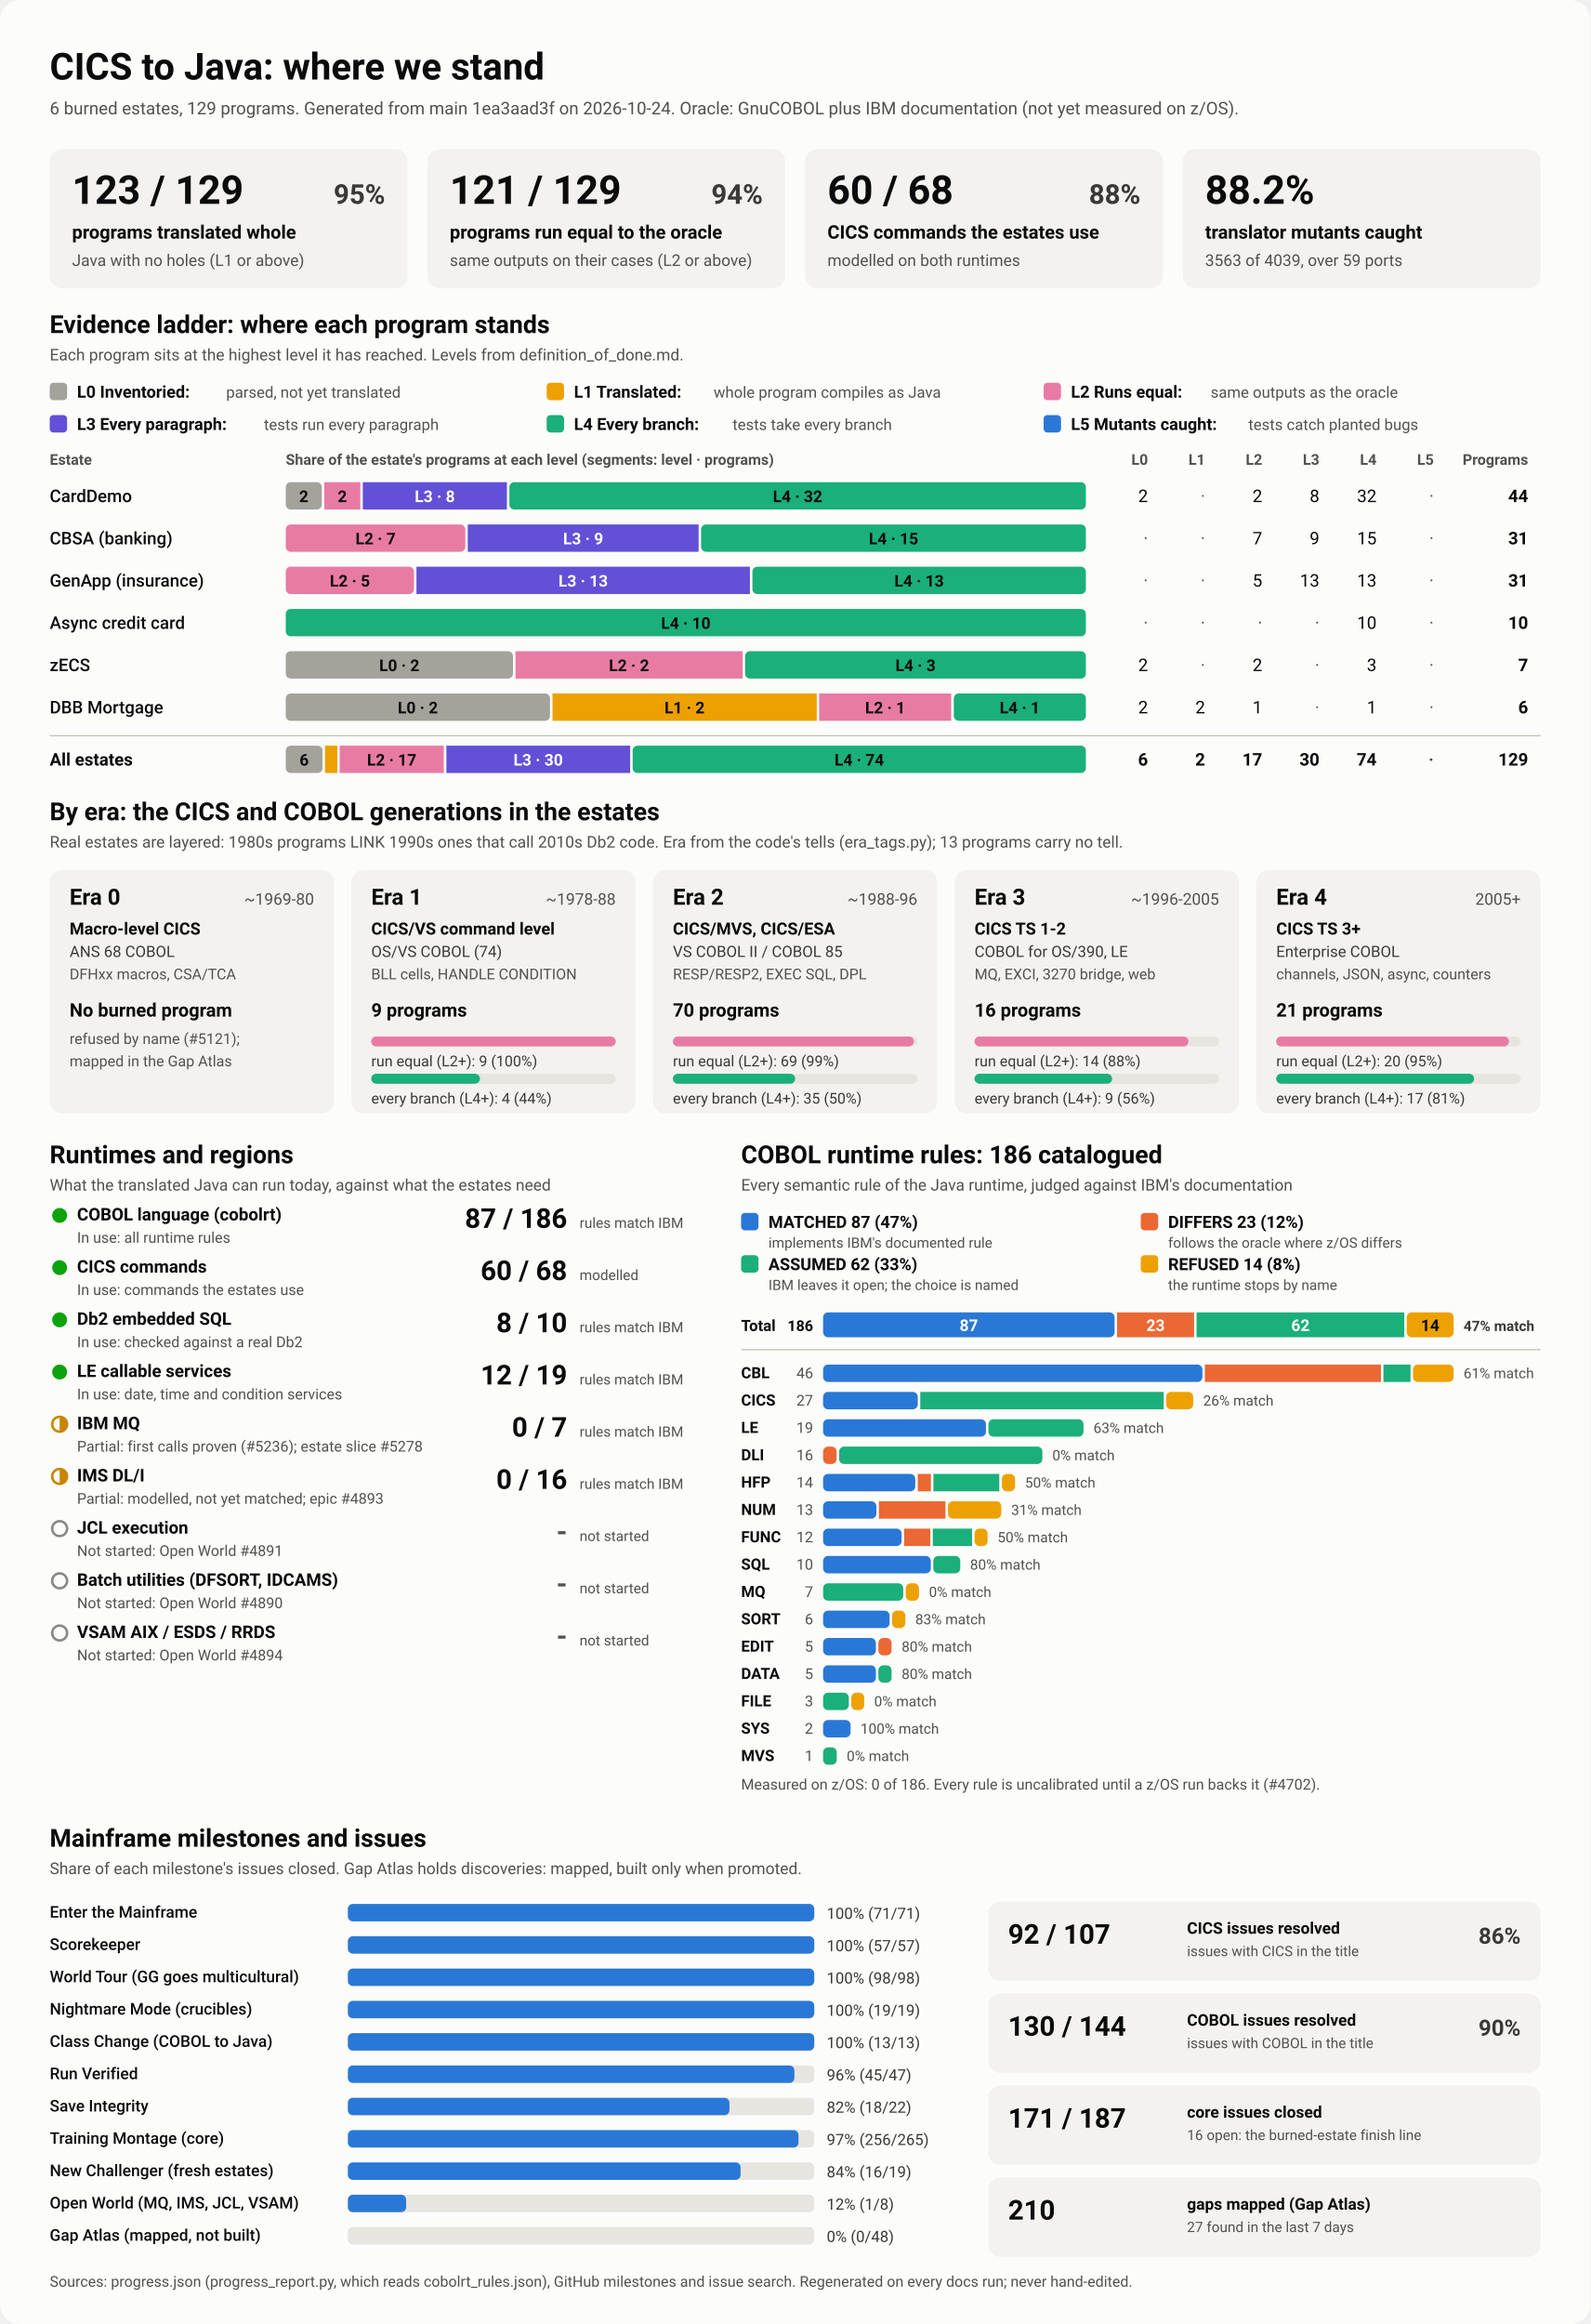
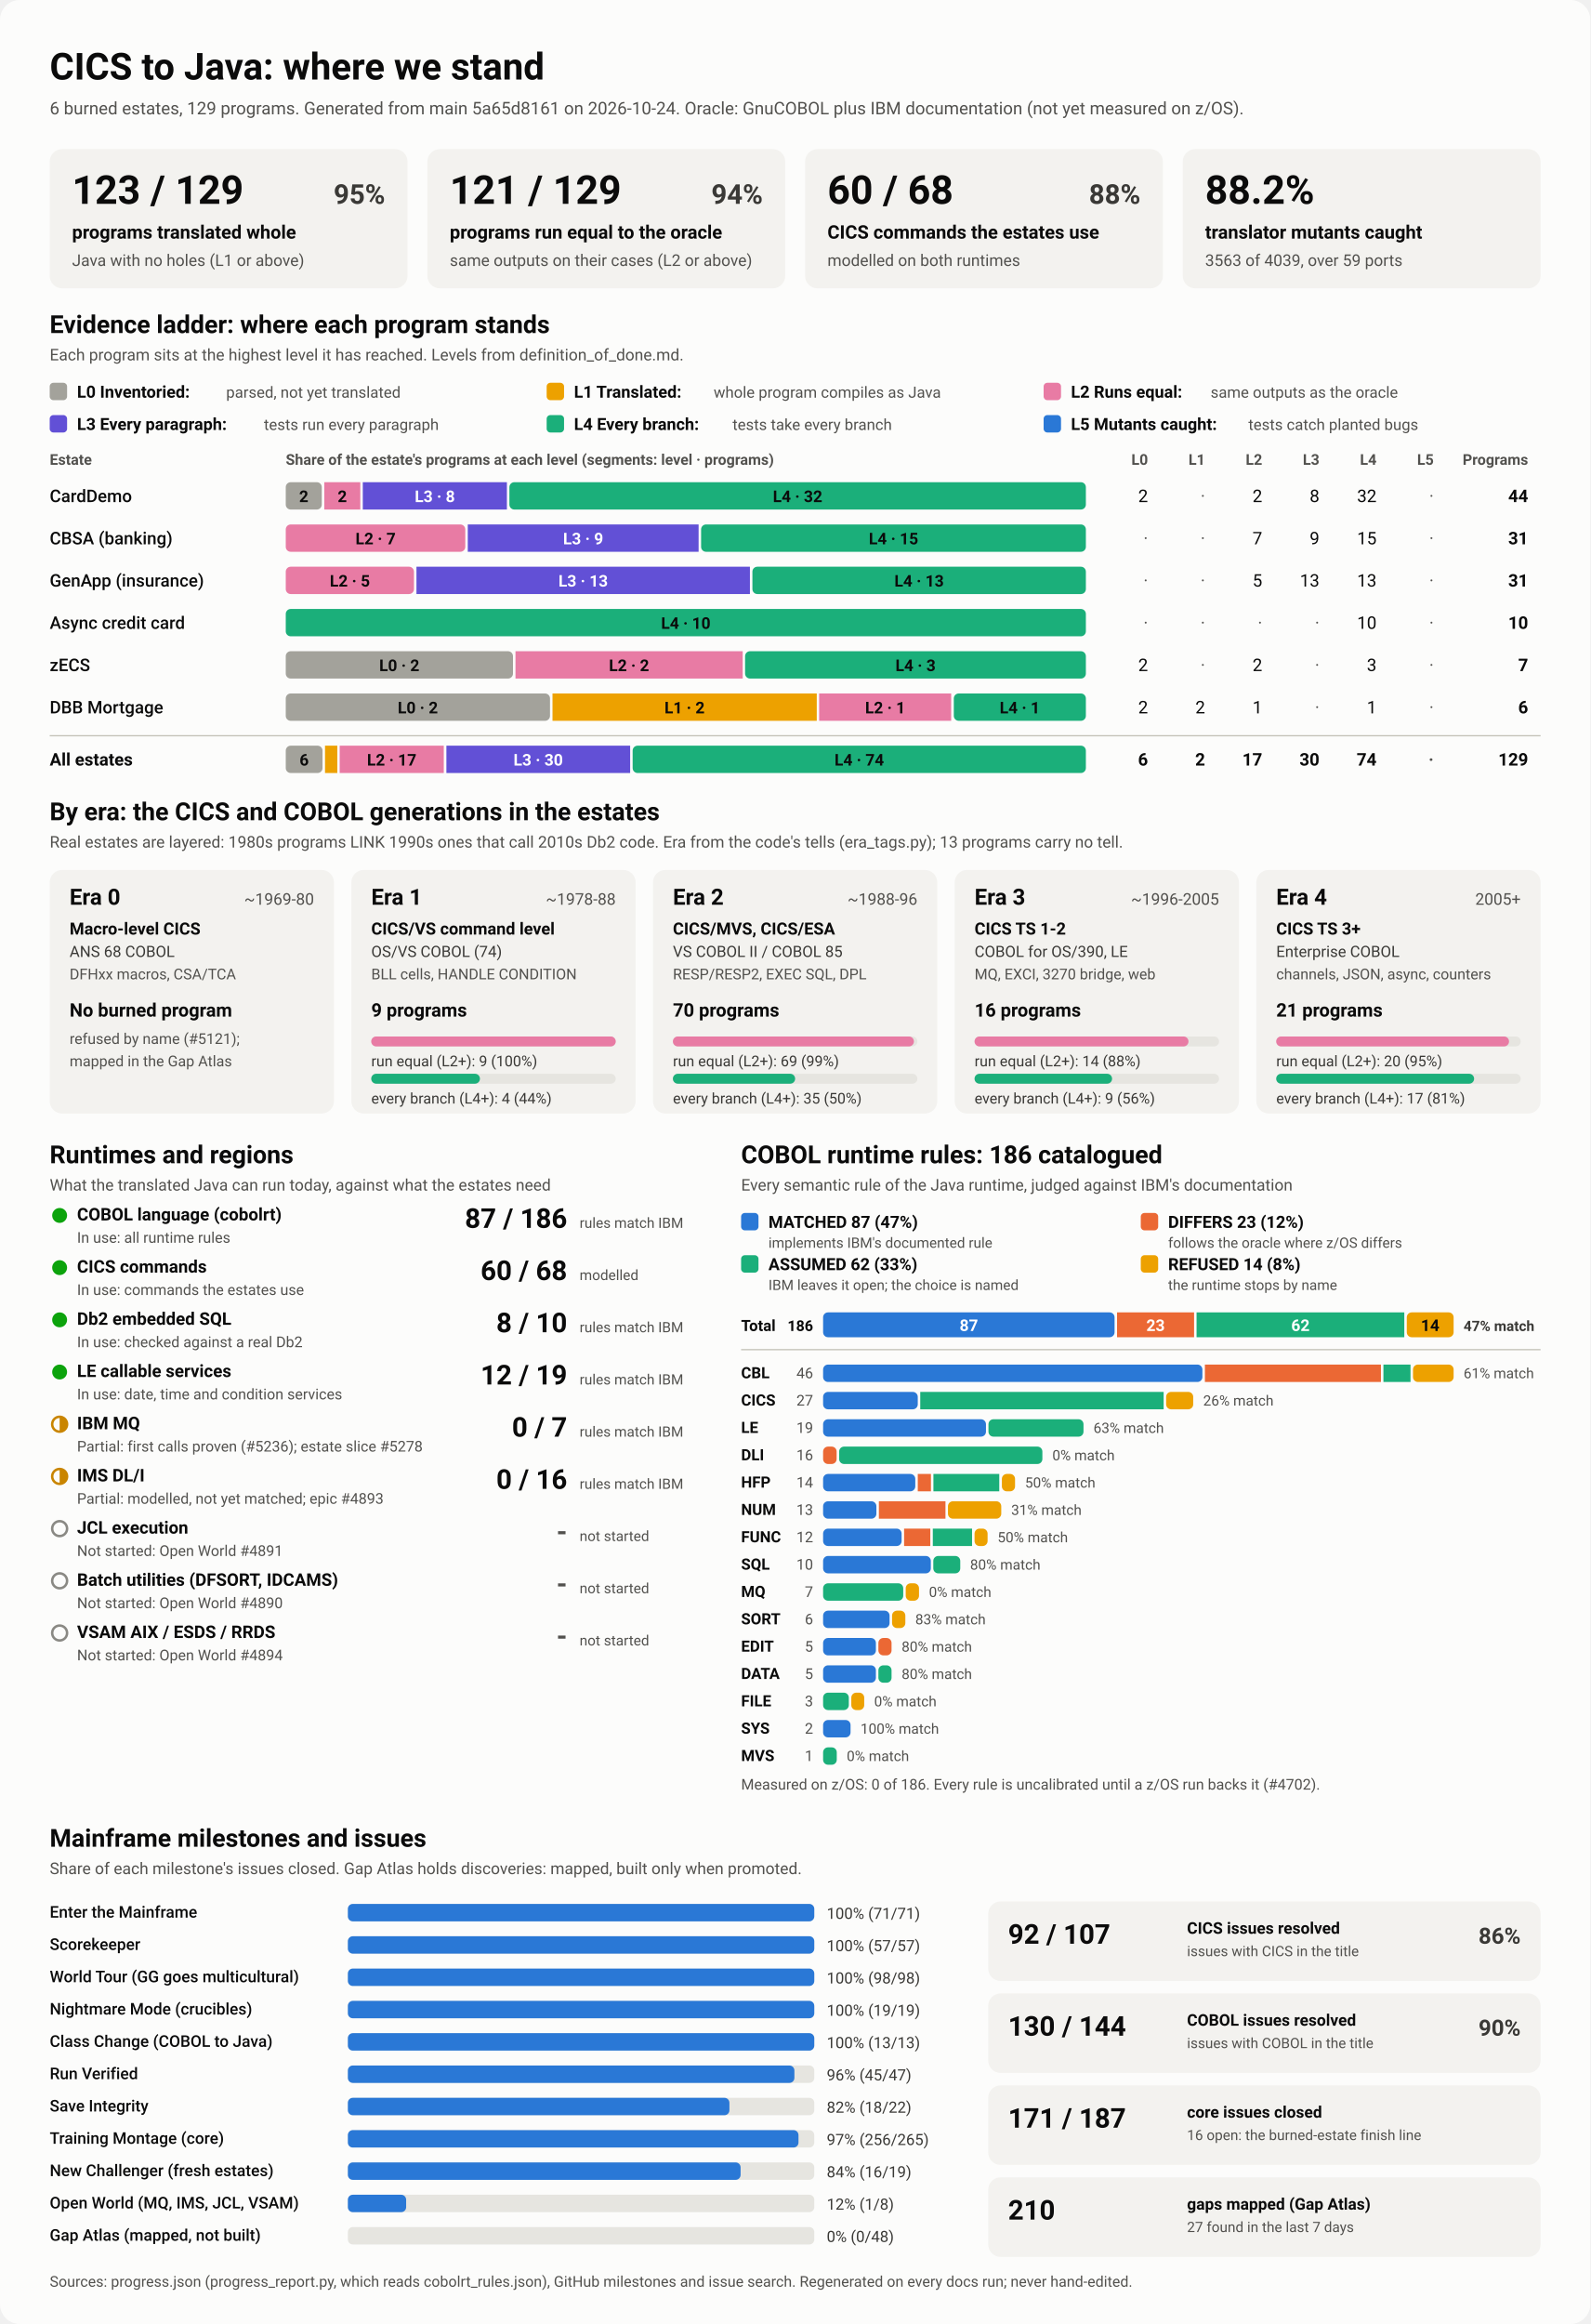
<svg xmlns="http://www.w3.org/2000/svg" viewBox="0 0 1280 1870" width="1280" height="1870" role="img" aria-labelledby="ttl">
  <style>
    svg { font-family: system-ui, -apple-system, 'Segoe UI', Roboto, Helvetica, Arial, sans-serif; }
    .bg { fill: #fcfcfb; }
    .card { fill: #f3f2ef; }
    .track { fill: #e6e5e0; }
    .rule { stroke: #c3c2b7; stroke-width: 1; }
    .t1 { fill: #0b0b0b; } .t2 { fill: #3a3936; } .t3 { fill: #52514e; }
    .on-dark { fill: #ffffff; } .on-light { fill: #0b0b0b; }
    .lv0 { fill: #a3a29b; } .lv1 { fill: #eda100; } .lv2 { fill: #e87ba4; } .lv3 { fill: #6250d6; } .lv4 { fill: #1baf7a; } .lv5 { fill: #2a78d6; } 
    .s0 { fill: #2a78d6; } .s1 { fill: #eb6834; } .s2 { fill: #1baf7a; } .s3 { fill: #eda100; } 
    .prog { fill: #2a78d6; }
    .st-good { fill: #0ca30c; } .st-warn { fill: none; stroke: #c98500; stroke-width: 2; }
    .st-warn-fill { fill: #c98500; } .st-none { fill: none; stroke: #8a8984; stroke-width: 2; }
    @media (prefers-color-scheme: dark) {
      .bg { fill: #1a1a19; } .card { fill: #242422; } .track { fill: #383835; } .rule { stroke: #52514e; }
      .t1 { fill: #f0efec; } .t2 { fill: #dddcd6; } .t3 { fill: #c3c2b7; }
      .on-light { fill: #0b0b0b; } .prog { fill: #3987e5; }
      .lv0 { fill: #6b6a64; } .lv1 { fill: #c98500; } .lv2 { fill: #d55181; } .lv3 { fill: #9085e9; } .lv4 { fill: #199e70; } .lv5 { fill: #3987e5; } 
      .s0 { fill: #3987e5; } .s1 { fill: #d95926; } .s2 { fill: #199e70; } .s3 { fill: #c98500; } 
    }
  </style>
  <rect class="bg" width="1280" height="1870" rx="16" />
  <text x="40.0" y="64.0" class="t1" font-size="30" font-weight="700" text-anchor="start">CICS to Java: where we stand</text>
-   <text x="40.0" y="92.0" class="t3" font-size="14" font-weight="400" text-anchor="start">6 burned estates, 129 programs. Generated from main 1ea3aad3f on 2026-10-24. Oracle: GnuCOBOL plus IBM documentation (not yet measured on z/OS).</text>
+   <text x="40.0" y="92.0" class="t3" font-size="14" font-weight="400" text-anchor="start">6 burned estates, 129 programs. Generated from main 5a65d8161 on 2026-10-24. Oracle: GnuCOBOL plus IBM documentation (not yet measured on z/OS).</text>
  <rect x="40.0" y="120.0" width="288.0" height="112.0" rx="10" class="card" />
  <text x="58.0" y="164.0" class="t1" font-size="32" font-weight="700" text-anchor="start">123 / 129</text>
  <text x="310.0" y="164.0" class="t2" font-size="22" font-weight="600" text-anchor="end">95%</text>
  <text x="58.0" y="192.0" class="t1" font-size="15" font-weight="600" text-anchor="start">programs translated whole</text>
  <text x="58.0" y="214.0" class="t3" font-size="13" font-weight="400" text-anchor="start">Java with no holes (L1 or above)</text>
  <rect x="344.0" y="120.0" width="288.0" height="112.0" rx="10" class="card" />
  <text x="362.0" y="164.0" class="t1" font-size="32" font-weight="700" text-anchor="start">121 / 129</text>
  <text x="614.0" y="164.0" class="t2" font-size="22" font-weight="600" text-anchor="end">94%</text>
  <text x="362.0" y="192.0" class="t1" font-size="15" font-weight="600" text-anchor="start">programs run equal to the oracle</text>
  <text x="362.0" y="214.0" class="t3" font-size="13" font-weight="400" text-anchor="start">same outputs on their cases (L2 or above)</text>
  <rect x="648.0" y="120.0" width="288.0" height="112.0" rx="10" class="card" />
  <text x="666.0" y="164.0" class="t1" font-size="32" font-weight="700" text-anchor="start">60 / 68</text>
  <text x="918.0" y="164.0" class="t2" font-size="22" font-weight="600" text-anchor="end">88%</text>
  <text x="666.0" y="192.0" class="t1" font-size="15" font-weight="600" text-anchor="start">CICS commands the estates use</text>
  <text x="666.0" y="214.0" class="t3" font-size="13" font-weight="400" text-anchor="start">modelled on both runtimes</text>
  <rect x="952.0" y="120.0" width="288.0" height="112.0" rx="10" class="card" />
  <text x="970.0" y="164.0" class="t1" font-size="32" font-weight="700" text-anchor="start">88.2%</text>
  <text x="970.0" y="192.0" class="t1" font-size="15" font-weight="600" text-anchor="start">translator mutants caught</text>
  <text x="970.0" y="214.0" class="t3" font-size="13" font-weight="400" text-anchor="start">3563 of 4039, over 59 ports</text>
  <text x="40.0" y="268.0" class="t1" font-size="20" font-weight="700" text-anchor="start">Evidence ladder: where each program stands</text>
  <text x="40.0" y="290.0" class="t3" font-size="13" font-weight="400" text-anchor="start">Each program sits at the highest level it has reached. Levels from definition_of_done.md.</text>
  <rect x="40.0" y="308.0" width="14.0" height="14.0" rx="3" class="lv0" />
  <text x="62.0" y="320.0" class="t1" font-size="13.5" font-weight="600" text-anchor="start">L0 Inventoried:</text>
  <text x="182.0" y="320.0" class="t3" font-size="12.5" font-weight="400" text-anchor="start">parsed, not yet translated</text>
  <rect x="440.0" y="308.0" width="14.0" height="14.0" rx="3" class="lv1" />
  <text x="462.0" y="320.0" class="t1" font-size="13.5" font-weight="600" text-anchor="start">L1 Translated:</text>
  <text x="574.4" y="320.0" class="t3" font-size="12.5" font-weight="400" text-anchor="start">whole program compiles as Java</text>
  <rect x="840.0" y="308.0" width="14.0" height="14.0" rx="3" class="lv2" />
  <text x="862.0" y="320.0" class="t1" font-size="13.5" font-weight="600" text-anchor="start">L2 Runs equal:</text>
  <text x="974.4" y="320.0" class="t3" font-size="12.5" font-weight="400" text-anchor="start">same outputs as the oracle</text>
  <rect x="40.0" y="334.0" width="14.0" height="14.0" rx="3" class="lv3" />
  <text x="62.0" y="346.0" class="t1" font-size="13.5" font-weight="600" text-anchor="start">L3 Every paragraph:</text>
  <text x="212.4" y="346.0" class="t3" font-size="12.5" font-weight="400" text-anchor="start">tests run every paragraph</text>
  <rect x="440.0" y="334.0" width="14.0" height="14.0" rx="3" class="lv4" />
  <text x="462.0" y="346.0" class="t1" font-size="13.5" font-weight="600" text-anchor="start">L4 Every branch:</text>
  <text x="589.6" y="346.0" class="t3" font-size="12.5" font-weight="400" text-anchor="start">tests take every branch</text>
  <rect x="840.0" y="334.0" width="14.0" height="14.0" rx="3" class="lv5" />
  <text x="862.0" y="346.0" class="t1" font-size="13.5" font-weight="600" text-anchor="start">L5 Mutants caught:</text>
  <text x="1004.8" y="346.0" class="t3" font-size="12.5" font-weight="400" text-anchor="start">tests catch planted bugs</text>
  <text x="40.0" y="374.0" class="t3" font-size="12" font-weight="600" text-anchor="start">Estate</text>
  <text x="230.0" y="374.0" class="t3" font-size="12" font-weight="600" text-anchor="start">Share of the estate's programs at each level (segments: level · programs)</text>
  <text x="924.0" y="374.0" class="t3" font-size="12" font-weight="600" text-anchor="end">L0</text>
  <text x="970.0" y="374.0" class="t3" font-size="12" font-weight="600" text-anchor="end">L1</text>
  <text x="1016.0" y="374.0" class="t3" font-size="12" font-weight="600" text-anchor="end">L2</text>
  <text x="1062.0" y="374.0" class="t3" font-size="12" font-weight="600" text-anchor="end">L3</text>
  <text x="1108.0" y="374.0" class="t3" font-size="12" font-weight="600" text-anchor="end">L4</text>
  <text x="1154.0" y="374.0" class="t3" font-size="12" font-weight="600" text-anchor="end">L5</text>
  <text x="1230.0" y="374.0" class="t3" font-size="12" font-weight="600" text-anchor="end">Programs</text>
  <text x="40.0" y="404.0" class="t1" font-size="14" font-weight="500" text-anchor="start">CardDemo</text>
  <rect x="230.0" y="388.0" width="29.0" height="22.0" rx="4" class="lv0" />
  <text x="244.5" y="404.0" class="on-light" font-size="13" font-weight="600" text-anchor="middle">2</text>
  <rect x="261.0" y="388.0" width="29.0" height="22.0" rx="0" class="lv2" />
  <text x="275.5" y="404.0" class="on-light" font-size="13" font-weight="600" text-anchor="middle">2</text>
  <rect x="292.0" y="388.0" width="116.0" height="22.0" rx="0" class="lv3" />
  <text x="350.0" y="404.0" class="on-dark" font-size="13" font-weight="600" text-anchor="middle">L3 · 8</text>
  <rect x="410.0" y="388.0" width="464.0" height="22.0" rx="4" class="lv4" />
  <text x="642.0" y="404.0" class="on-light" font-size="13" font-weight="600" text-anchor="middle">L4 · 32</text>
  <text x="924.0" y="404.0" class="t1" font-size="14" font-weight="400" text-anchor="end">2</text>
  <text x="970.0" y="404.0" class="t3" font-size="14" font-weight="400" text-anchor="end">·</text>
  <text x="1016.0" y="404.0" class="t1" font-size="14" font-weight="400" text-anchor="end">2</text>
  <text x="1062.0" y="404.0" class="t1" font-size="14" font-weight="400" text-anchor="end">8</text>
  <text x="1108.0" y="404.0" class="t1" font-size="14" font-weight="400" text-anchor="end">32</text>
  <text x="1154.0" y="404.0" class="t3" font-size="14" font-weight="400" text-anchor="end">·</text>
  <text x="1230.0" y="404.0" class="t1" font-size="14" font-weight="700" text-anchor="end">44</text>
  <text x="40.0" y="438.0" class="t1" font-size="14" font-weight="500" text-anchor="start">CBSA (banking)</text>
  <rect x="230.0" y="422.0" width="144.5" height="22.0" rx="4" class="lv2" />
  <text x="302.3" y="438.0" class="on-light" font-size="13" font-weight="600" text-anchor="middle">L2 · 7</text>
  <rect x="376.5" y="422.0" width="185.8" height="22.0" rx="0" class="lv3" />
  <text x="469.4" y="438.0" class="on-dark" font-size="13" font-weight="600" text-anchor="middle">L3 · 9</text>
  <rect x="564.3" y="422.0" width="309.7" height="22.0" rx="4" class="lv4" />
  <text x="719.2" y="438.0" class="on-light" font-size="13" font-weight="600" text-anchor="middle">L4 · 15</text>
  <text x="924.0" y="438.0" class="t3" font-size="14" font-weight="400" text-anchor="end">·</text>
  <text x="970.0" y="438.0" class="t3" font-size="14" font-weight="400" text-anchor="end">·</text>
  <text x="1016.0" y="438.0" class="t1" font-size="14" font-weight="400" text-anchor="end">7</text>
  <text x="1062.0" y="438.0" class="t1" font-size="14" font-weight="400" text-anchor="end">9</text>
  <text x="1108.0" y="438.0" class="t1" font-size="14" font-weight="400" text-anchor="end">15</text>
  <text x="1154.0" y="438.0" class="t3" font-size="14" font-weight="400" text-anchor="end">·</text>
  <text x="1230.0" y="438.0" class="t1" font-size="14" font-weight="700" text-anchor="end">31</text>
  <text x="40.0" y="472.0" class="t1" font-size="14" font-weight="500" text-anchor="start">GenApp (insurance)</text>
  <rect x="230.0" y="456.0" width="103.2" height="22.0" rx="4" class="lv2" />
  <text x="281.6" y="472.0" class="on-light" font-size="13" font-weight="600" text-anchor="middle">L2 · 5</text>
  <rect x="335.2" y="456.0" width="268.4" height="22.0" rx="0" class="lv3" />
  <text x="469.4" y="472.0" class="on-dark" font-size="13" font-weight="600" text-anchor="middle">L3 · 13</text>
  <rect x="605.6" y="456.0" width="268.4" height="22.0" rx="4" class="lv4" />
  <text x="739.8" y="472.0" class="on-light" font-size="13" font-weight="600" text-anchor="middle">L4 · 13</text>
  <text x="924.0" y="472.0" class="t3" font-size="14" font-weight="400" text-anchor="end">·</text>
  <text x="970.0" y="472.0" class="t3" font-size="14" font-weight="400" text-anchor="end">·</text>
  <text x="1016.0" y="472.0" class="t1" font-size="14" font-weight="400" text-anchor="end">5</text>
  <text x="1062.0" y="472.0" class="t1" font-size="14" font-weight="400" text-anchor="end">13</text>
  <text x="1108.0" y="472.0" class="t1" font-size="14" font-weight="400" text-anchor="end">13</text>
  <text x="1154.0" y="472.0" class="t3" font-size="14" font-weight="400" text-anchor="end">·</text>
  <text x="1230.0" y="472.0" class="t1" font-size="14" font-weight="700" text-anchor="end">31</text>
  <text x="40.0" y="506.0" class="t1" font-size="14" font-weight="500" text-anchor="start">Async credit card</text>
  <rect x="230.0" y="490.0" width="644.0" height="22.0" rx="4" class="lv4" />
  <text x="552.0" y="506.0" class="on-light" font-size="13" font-weight="600" text-anchor="middle">L4 · 10</text>
  <text x="924.0" y="506.0" class="t3" font-size="14" font-weight="400" text-anchor="end">·</text>
  <text x="970.0" y="506.0" class="t3" font-size="14" font-weight="400" text-anchor="end">·</text>
  <text x="1016.0" y="506.0" class="t3" font-size="14" font-weight="400" text-anchor="end">·</text>
  <text x="1062.0" y="506.0" class="t3" font-size="14" font-weight="400" text-anchor="end">·</text>
  <text x="1108.0" y="506.0" class="t1" font-size="14" font-weight="400" text-anchor="end">10</text>
  <text x="1154.0" y="506.0" class="t3" font-size="14" font-weight="400" text-anchor="end">·</text>
  <text x="1230.0" y="506.0" class="t1" font-size="14" font-weight="700" text-anchor="end">10</text>
  <text x="40.0" y="540.0" class="t1" font-size="14" font-weight="500" text-anchor="start">zECS</text>
  <rect x="230.0" y="524.0" width="182.9" height="22.0" rx="4" class="lv0" />
  <text x="321.4" y="540.0" class="on-light" font-size="13" font-weight="600" text-anchor="middle">L0 · 2</text>
  <rect x="414.9" y="524.0" width="182.9" height="22.0" rx="0" class="lv2" />
  <text x="506.3" y="540.0" class="on-light" font-size="13" font-weight="600" text-anchor="middle">L2 · 2</text>
  <rect x="599.7" y="524.0" width="274.3" height="22.0" rx="4" class="lv4" />
  <text x="736.9" y="540.0" class="on-light" font-size="13" font-weight="600" text-anchor="middle">L4 · 3</text>
  <text x="924.0" y="540.0" class="t1" font-size="14" font-weight="400" text-anchor="end">2</text>
  <text x="970.0" y="540.0" class="t3" font-size="14" font-weight="400" text-anchor="end">·</text>
  <text x="1016.0" y="540.0" class="t1" font-size="14" font-weight="400" text-anchor="end">2</text>
  <text x="1062.0" y="540.0" class="t3" font-size="14" font-weight="400" text-anchor="end">·</text>
  <text x="1108.0" y="540.0" class="t1" font-size="14" font-weight="400" text-anchor="end">3</text>
  <text x="1154.0" y="540.0" class="t3" font-size="14" font-weight="400" text-anchor="end">·</text>
  <text x="1230.0" y="540.0" class="t1" font-size="14" font-weight="700" text-anchor="end">7</text>
  <text x="40.0" y="574.0" class="t1" font-size="14" font-weight="500" text-anchor="start">DBB Mortgage</text>
  <rect x="230.0" y="558.0" width="212.7" height="22.0" rx="4" class="lv0" />
  <text x="336.3" y="574.0" class="on-light" font-size="13" font-weight="600" text-anchor="middle">L0 · 2</text>
  <rect x="444.7" y="558.0" width="212.7" height="22.0" rx="0" class="lv1" />
  <text x="551.0" y="574.0" class="on-light" font-size="13" font-weight="600" text-anchor="middle">L1 · 2</text>
  <rect x="659.3" y="558.0" width="106.3" height="22.0" rx="0" class="lv2" />
  <text x="712.5" y="574.0" class="on-light" font-size="13" font-weight="600" text-anchor="middle">L2 · 1</text>
  <rect x="767.7" y="558.0" width="106.3" height="22.0" rx="4" class="lv4" />
  <text x="820.8" y="574.0" class="on-light" font-size="13" font-weight="600" text-anchor="middle">L4 · 1</text>
  <text x="924.0" y="574.0" class="t1" font-size="14" font-weight="400" text-anchor="end">2</text>
  <text x="970.0" y="574.0" class="t1" font-size="14" font-weight="400" text-anchor="end">2</text>
  <text x="1016.0" y="574.0" class="t1" font-size="14" font-weight="400" text-anchor="end">1</text>
  <text x="1062.0" y="574.0" class="t3" font-size="14" font-weight="400" text-anchor="end">·</text>
  <text x="1108.0" y="574.0" class="t1" font-size="14" font-weight="400" text-anchor="end">1</text>
  <text x="1154.0" y="574.0" class="t3" font-size="14" font-weight="400" text-anchor="end">·</text>
  <text x="1230.0" y="574.0" class="t1" font-size="14" font-weight="700" text-anchor="end">6</text>
  <line x1="40" x2="1240" y1="592" y2="592" class="rule" />
  <text x="40.0" y="616.0" class="t1" font-size="14" font-weight="700" text-anchor="start">All estates</text>
  <rect x="230.0" y="600.0" width="29.6" height="22.0" rx="4" class="lv0" />
  <text x="244.8" y="616.0" class="on-light" font-size="13" font-weight="600" text-anchor="middle">6</text>
  <rect x="261.6" y="600.0" width="9.9" height="22.0" rx="0" class="lv1" />
  <rect x="273.4" y="600.0" width="83.8" height="22.0" rx="0" class="lv2" />
  <text x="315.3" y="616.0" class="on-light" font-size="13" font-weight="600" text-anchor="middle">L2 · 17</text>
  <rect x="359.3" y="600.0" width="147.9" height="22.0" rx="0" class="lv3" />
  <text x="433.2" y="616.0" class="on-dark" font-size="13" font-weight="600" text-anchor="middle">L3 · 30</text>
  <rect x="509.2" y="600.0" width="364.8" height="22.0" rx="4" class="lv4" />
  <text x="691.6" y="616.0" class="on-light" font-size="13" font-weight="600" text-anchor="middle">L4 · 74</text>
  <text x="924.0" y="616.0" class="t1" font-size="14" font-weight="700" text-anchor="end">6</text>
  <text x="970.0" y="616.0" class="t1" font-size="14" font-weight="700" text-anchor="end">2</text>
  <text x="1016.0" y="616.0" class="t1" font-size="14" font-weight="700" text-anchor="end">17</text>
  <text x="1062.0" y="616.0" class="t1" font-size="14" font-weight="700" text-anchor="end">30</text>
  <text x="1108.0" y="616.0" class="t1" font-size="14" font-weight="700" text-anchor="end">74</text>
  <text x="1154.0" y="616.0" class="t3" font-size="14" font-weight="700" text-anchor="end">·</text>
  <text x="1230.0" y="616.0" class="t1" font-size="14" font-weight="700" text-anchor="end">129</text>
  <text x="40.0" y="660.0" class="t1" font-size="20" font-weight="700" text-anchor="start">By era: the CICS and COBOL generations in the estates</text>
  <text x="40.0" y="682.0" class="t3" font-size="13" font-weight="400" text-anchor="start">Real estates are layered: 1980s programs LINK 1990s ones that call 2010s Db2 code. Era from the code's tells (era_tags.py); 13 programs carry no tell.</text>
  <rect x="40.0" y="700.0" width="228.8" height="196.0" rx="10" class="card" />
  <text x="56.0" y="728.0" class="t1" font-size="18" font-weight="700" text-anchor="start">Era 0</text>
  <text x="252.8" y="728.0" class="t3" font-size="13" font-weight="400" text-anchor="end">~1969-80</text>
  <text x="56.0" y="752.0" class="t1" font-size="13.5" font-weight="600" text-anchor="start">Macro-level CICS</text>
  <text x="56.0" y="770.0" class="t2" font-size="12.5" font-weight="400" text-anchor="start">ANS 68 COBOL</text>
  <text x="56.0" y="788.0" class="t3" font-size="12" font-weight="400" text-anchor="start">DFHxx macros, CSA/TCA</text>
  <text x="56.0" y="818.0" class="t1" font-size="15" font-weight="700" text-anchor="start">No burned program</text>
  <text x="56.0" y="840.0" class="t3" font-size="12" font-weight="400" text-anchor="start">refused by name (#5121);</text>
  <text x="56.0" y="858.0" class="t3" font-size="12" font-weight="400" text-anchor="start">mapped in the Gap Atlas</text>
  <rect x="282.8" y="700.0" width="228.8" height="196.0" rx="10" class="card" />
  <text x="298.8" y="728.0" class="t1" font-size="18" font-weight="700" text-anchor="start">Era 1</text>
  <text x="495.6" y="728.0" class="t3" font-size="13" font-weight="400" text-anchor="end">~1978-88</text>
  <text x="298.8" y="752.0" class="t1" font-size="13.5" font-weight="600" text-anchor="start">CICS/VS command level</text>
  <text x="298.8" y="770.0" class="t2" font-size="12.5" font-weight="400" text-anchor="start">OS/VS COBOL (74)</text>
  <text x="298.8" y="788.0" class="t3" font-size="12" font-weight="400" text-anchor="start">BLL cells, HANDLE CONDITION</text>
  <text x="298.8" y="818.0" class="t1" font-size="15" font-weight="700" text-anchor="start">9 programs</text>
  <rect x="298.8" y="834.0" width="196.8" height="8.0" rx="4" class="track" />
  <rect x="298.8" y="834.0" width="196.8" height="8.0" rx="4" class="lv2" />
  <text x="298.8" y="858.0" class="t2" font-size="12" font-weight="400" text-anchor="start">run equal (L2+): 9 (100%)</text>
  <rect x="298.8" y="864.0" width="196.8" height="8.0" rx="4" class="track" />
  <rect x="298.8" y="864.0" width="87.5" height="8.0" rx="4" class="lv4" />
  <text x="298.8" y="888.0" class="t2" font-size="12" font-weight="400" text-anchor="start">every branch (L4+): 4 (44%)</text>
  <rect x="525.6" y="700.0" width="228.8" height="196.0" rx="10" class="card" />
  <text x="541.6" y="728.0" class="t1" font-size="18" font-weight="700" text-anchor="start">Era 2</text>
  <text x="738.4" y="728.0" class="t3" font-size="13" font-weight="400" text-anchor="end">~1988-96</text>
  <text x="541.6" y="752.0" class="t1" font-size="13.5" font-weight="600" text-anchor="start">CICS/MVS, CICS/ESA</text>
  <text x="541.6" y="770.0" class="t2" font-size="12.5" font-weight="400" text-anchor="start">VS COBOL II / COBOL 85</text>
  <text x="541.6" y="788.0" class="t3" font-size="12" font-weight="400" text-anchor="start">RESP/RESP2, EXEC SQL, DPL</text>
  <text x="541.6" y="818.0" class="t1" font-size="15" font-weight="700" text-anchor="start">70 programs</text>
  <rect x="541.6" y="834.0" width="196.8" height="8.0" rx="4" class="track" />
  <rect x="541.6" y="834.0" width="194.0" height="8.0" rx="4" class="lv2" />
  <text x="541.6" y="858.0" class="t2" font-size="12" font-weight="400" text-anchor="start">run equal (L2+): 69 (99%)</text>
  <rect x="541.6" y="864.0" width="196.8" height="8.0" rx="4" class="track" />
  <rect x="541.6" y="864.0" width="98.4" height="8.0" rx="4" class="lv4" />
  <text x="541.6" y="888.0" class="t2" font-size="12" font-weight="400" text-anchor="start">every branch (L4+): 35 (50%)</text>
  <rect x="768.4" y="700.0" width="228.8" height="196.0" rx="10" class="card" />
  <text x="784.4" y="728.0" class="t1" font-size="18" font-weight="700" text-anchor="start">Era 3</text>
  <text x="981.2" y="728.0" class="t3" font-size="13" font-weight="400" text-anchor="end">~1996-2005</text>
  <text x="784.4" y="752.0" class="t1" font-size="13.5" font-weight="600" text-anchor="start">CICS TS 1-2</text>
  <text x="784.4" y="770.0" class="t2" font-size="12.5" font-weight="400" text-anchor="start">COBOL for OS/390, LE</text>
  <text x="784.4" y="788.0" class="t3" font-size="12" font-weight="400" text-anchor="start">MQ, EXCI, 3270 bridge, web</text>
  <text x="784.4" y="818.0" class="t1" font-size="15" font-weight="700" text-anchor="start">16 programs</text>
  <rect x="784.4" y="834.0" width="196.8" height="8.0" rx="4" class="track" />
  <rect x="784.4" y="834.0" width="172.2" height="8.0" rx="4" class="lv2" />
  <text x="784.4" y="858.0" class="t2" font-size="12" font-weight="400" text-anchor="start">run equal (L2+): 14 (88%)</text>
  <rect x="784.4" y="864.0" width="196.8" height="8.0" rx="4" class="track" />
  <rect x="784.4" y="864.0" width="110.7" height="8.0" rx="4" class="lv4" />
  <text x="784.4" y="888.0" class="t2" font-size="12" font-weight="400" text-anchor="start">every branch (L4+): 9 (56%)</text>
  <rect x="1011.2" y="700.0" width="228.8" height="196.0" rx="10" class="card" />
  <text x="1027.2" y="728.0" class="t1" font-size="18" font-weight="700" text-anchor="start">Era 4</text>
  <text x="1224.0" y="728.0" class="t3" font-size="13" font-weight="400" text-anchor="end">2005+</text>
  <text x="1027.2" y="752.0" class="t1" font-size="13.5" font-weight="600" text-anchor="start">CICS TS 3+</text>
  <text x="1027.2" y="770.0" class="t2" font-size="12.5" font-weight="400" text-anchor="start">Enterprise COBOL</text>
  <text x="1027.2" y="788.0" class="t3" font-size="12" font-weight="400" text-anchor="start">channels, JSON, async, counters</text>
  <text x="1027.2" y="818.0" class="t1" font-size="15" font-weight="700" text-anchor="start">21 programs</text>
  <rect x="1027.2" y="834.0" width="196.8" height="8.0" rx="4" class="track" />
  <rect x="1027.2" y="834.0" width="187.4" height="8.0" rx="4" class="lv2" />
  <text x="1027.2" y="858.0" class="t2" font-size="12" font-weight="400" text-anchor="start">run equal (L2+): 20 (95%)</text>
  <rect x="1027.2" y="864.0" width="196.8" height="8.0" rx="4" class="track" />
  <rect x="1027.2" y="864.0" width="159.3" height="8.0" rx="4" class="lv4" />
  <text x="1027.2" y="888.0" class="t2" font-size="12" font-weight="400" text-anchor="start">every branch (L4+): 17 (81%)</text>
  <text x="40.0" y="936.0" class="t1" font-size="20" font-weight="700" text-anchor="start">Runtimes and regions</text>
  <text x="40.0" y="958.0" class="t3" font-size="13" font-weight="400" text-anchor="start">What the translated Java can run today, against what the estates need</text>
  <circle cx="48" cy="978" r="6" class="st-good" />
  <text x="62.0" y="982.0" class="t1" font-size="14" font-weight="600" text-anchor="start">COBOL language (cobolrt)</text>
  <text x="62.0" y="1000.0" class="t3" font-size="12" font-weight="400" text-anchor="start">In use: all runtime rules</text>
  <text x="456.5" y="988.0" class="t1" font-size="22" font-weight="700" text-anchor="end">87 / 186</text>
  <text x="466.5" y="988.0" class="t3" font-size="11.5" font-weight="400" text-anchor="start">rules match IBM</text>
  <circle cx="48" cy="1020" r="6" class="st-good" />
  <text x="62.0" y="1024.0" class="t1" font-size="14" font-weight="600" text-anchor="start">CICS commands</text>
  <text x="62.0" y="1042.0" class="t3" font-size="12" font-weight="400" text-anchor="start">In use: commands the estates use</text>
  <text x="456.5" y="1030.0" class="t1" font-size="22" font-weight="700" text-anchor="end">60 / 68</text>
  <text x="466.5" y="1030.0" class="t3" font-size="11.5" font-weight="400" text-anchor="start">modelled</text>
  <circle cx="48" cy="1062" r="6" class="st-good" />
  <text x="62.0" y="1066.0" class="t1" font-size="14" font-weight="600" text-anchor="start">Db2 embedded SQL</text>
  <text x="62.0" y="1084.0" class="t3" font-size="12" font-weight="400" text-anchor="start">In use: checked against a real Db2</text>
  <text x="456.5" y="1072.0" class="t1" font-size="22" font-weight="700" text-anchor="end">8 / 10</text>
  <text x="466.5" y="1072.0" class="t3" font-size="11.5" font-weight="400" text-anchor="start">rules match IBM</text>
  <circle cx="48" cy="1104" r="6" class="st-good" />
  <text x="62.0" y="1108.0" class="t1" font-size="14" font-weight="600" text-anchor="start">LE callable services</text>
  <text x="62.0" y="1126.0" class="t3" font-size="12" font-weight="400" text-anchor="start">In use: date, time and condition services</text>
  <text x="456.5" y="1114.0" class="t1" font-size="22" font-weight="700" text-anchor="end">12 / 19</text>
  <text x="466.5" y="1114.0" class="t3" font-size="11.5" font-weight="400" text-anchor="start">rules match IBM</text>
  <circle cx="48" cy="1146" r="6" class="st-warn" />
  <path d="M 48 1140 A 6 6 0 0 1 48 1152 Z" class="st-warn-fill" />
  <text x="62.0" y="1150.0" class="t1" font-size="14" font-weight="600" text-anchor="start">IBM MQ</text>
  <text x="62.0" y="1168.0" class="t3" font-size="12" font-weight="400" text-anchor="start">Partial: first calls proven (#5236); estate slice #5278</text>
  <text x="456.5" y="1156.0" class="t1" font-size="22" font-weight="700" text-anchor="end">0 / 7</text>
  <text x="466.5" y="1156.0" class="t3" font-size="11.5" font-weight="400" text-anchor="start">rules match IBM</text>
  <circle cx="48" cy="1188" r="6" class="st-warn" />
  <path d="M 48 1182 A 6 6 0 0 1 48 1194 Z" class="st-warn-fill" />
  <text x="62.0" y="1192.0" class="t1" font-size="14" font-weight="600" text-anchor="start">IMS DL/I</text>
  <text x="62.0" y="1210.0" class="t3" font-size="12" font-weight="400" text-anchor="start">Partial: modelled, not yet matched; epic #4893</text>
  <text x="456.5" y="1198.0" class="t1" font-size="22" font-weight="700" text-anchor="end">0 / 16</text>
  <text x="466.5" y="1198.0" class="t3" font-size="11.5" font-weight="400" text-anchor="start">rules match IBM</text>
  <circle cx="48" cy="1230" r="6" class="st-none" />
  <text x="62.0" y="1234.0" class="t1" font-size="14" font-weight="600" text-anchor="start">JCL execution</text>
  <text x="62.0" y="1252.0" class="t3" font-size="12" font-weight="400" text-anchor="start">Not started: Open World #4891</text>
  <text x="456.5" y="1240.0" class="t3" font-size="22" font-weight="700" text-anchor="end">-</text>
  <text x="466.5" y="1240.0" class="t3" font-size="11.5" font-weight="400" text-anchor="start">not started</text>
  <circle cx="48" cy="1272" r="6" class="st-none" />
  <text x="62.0" y="1276.0" class="t1" font-size="14" font-weight="600" text-anchor="start">Batch utilities (DFSORT, IDCAMS)</text>
  <text x="62.0" y="1294.0" class="t3" font-size="12" font-weight="400" text-anchor="start">Not started: Open World #4890</text>
  <text x="456.5" y="1282.0" class="t3" font-size="22" font-weight="700" text-anchor="end">-</text>
  <text x="466.5" y="1282.0" class="t3" font-size="11.5" font-weight="400" text-anchor="start">not started</text>
  <circle cx="48" cy="1314" r="6" class="st-none" />
  <text x="62.0" y="1318.0" class="t1" font-size="14" font-weight="600" text-anchor="start">VSAM AIX / ESDS / RRDS</text>
  <text x="62.0" y="1336.0" class="t3" font-size="12" font-weight="400" text-anchor="start">Not started: Open World #4894</text>
  <text x="456.5" y="1324.0" class="t3" font-size="22" font-weight="700" text-anchor="end">-</text>
  <text x="466.5" y="1324.0" class="t3" font-size="11.5" font-weight="400" text-anchor="start">not started</text>
  <text x="596.5" y="936.0" class="t1" font-size="20" font-weight="700" text-anchor="start">COBOL runtime rules: 186 catalogued</text>
  <text x="596.5" y="958.0" class="t3" font-size="13" font-weight="400" text-anchor="start">Every semantic rule of the Java runtime, judged against IBM's documentation</text>
  <rect x="596.5" y="976.0" width="14.0" height="14.0" rx="3" class="s0" />
  <text x="618.5" y="988.0" class="t1" font-size="13.5" font-weight="600" text-anchor="start">MATCHED  87 (47%)</text>
  <text x="618.5" y="1004.0" class="t3" font-size="11.5" font-weight="400" text-anchor="start">implements IBM's documented rule</text>
  <rect x="918.2" y="976.0" width="14.0" height="14.0" rx="3" class="s1" />
  <text x="940.2" y="988.0" class="t1" font-size="13.5" font-weight="600" text-anchor="start">DIFFERS  23 (12%)</text>
  <text x="940.2" y="1004.0" class="t3" font-size="11.5" font-weight="400" text-anchor="start">follows the oracle where z/OS differs</text>
  <rect x="596.5" y="1010.0" width="14.0" height="14.0" rx="3" class="s2" />
  <text x="618.5" y="1022.0" class="t1" font-size="13.5" font-weight="600" text-anchor="start">ASSUMED  62 (33%)</text>
  <text x="618.5" y="1038.0" class="t3" font-size="11.5" font-weight="400" text-anchor="start">IBM leaves it open; the choice is named</text>
  <rect x="918.2" y="1010.0" width="14.0" height="14.0" rx="3" class="s3" />
  <text x="940.2" y="1022.0" class="t1" font-size="13.5" font-weight="600" text-anchor="start">REFUSED  14 (8%)</text>
  <text x="940.2" y="1038.0" class="t3" font-size="11.5" font-weight="400" text-anchor="start">the runtime stops by name</text>
  <text x="596.5" y="1071.0" class="t1" font-size="12.5" font-weight="700" text-anchor="start">Total</text>
  <text x="654.5" y="1071.0" class="t1" font-size="12" font-weight="700" text-anchor="end">186</text>
  <rect x="662.5" y="1056.0" width="234.6" height="20.0" rx="4" class="s0" />
  <text x="779.8" y="1071.0" class="on-dark" font-size="13" font-weight="600" text-anchor="middle">87</text>
  <rect x="899.1" y="1056.0" width="62.0" height="20.0" rx="0" class="s1" />
  <text x="930.1" y="1071.0" class="on-dark" font-size="13" font-weight="600" text-anchor="middle">23</text>
  <rect x="963.1" y="1056.0" width="167.2" height="20.0" rx="0" class="s2" />
  <text x="1046.7" y="1071.0" class="on-dark" font-size="13" font-weight="600" text-anchor="middle">62</text>
  <rect x="1132.3" y="1056.0" width="37.7" height="20.0" rx="4" class="s3" />
  <text x="1151.1" y="1071.0" class="on-light" font-size="13" font-weight="600" text-anchor="middle">14</text>
  <text x="1178.0" y="1071.0" class="t2" font-size="11.5" font-weight="600" text-anchor="start">47% match</text>
  <line x1="596.5" x2="1240.0" y1="1086" y2="1086" class="rule" />
  <text x="596.5" y="1109.0" class="t1" font-size="12.5" font-weight="600" text-anchor="start">CBL</text>
  <text x="654.5" y="1109.0" class="t3" font-size="12" font-weight="400" text-anchor="end">46</text>
  <rect x="662.5" y="1098.0" width="305.3" height="14.0" rx="4" class="s0" />
  <rect x="969.8" y="1098.0" width="141.7" height="14.0" rx="0" class="s1" />
  <rect x="1113.5" y="1098.0" width="21.8" height="14.0" rx="0" class="s2" />
  <rect x="1137.3" y="1098.0" width="32.7" height="14.0" rx="4" class="s3" />
  <text x="1178.0" y="1109.0" class="t3" font-size="11.5" font-weight="400" text-anchor="start">61% match</text>
  <text x="596.5" y="1131.0" class="t1" font-size="12.5" font-weight="600" text-anchor="start">CICS</text>
  <text x="654.5" y="1131.0" class="t3" font-size="12" font-weight="400" text-anchor="end">27</text>
  <rect x="662.5" y="1120.0" width="76.2" height="14.0" rx="4" class="s0" />
  <rect x="740.7" y="1120.0" width="195.9" height="14.0" rx="0" class="s2" />
  <rect x="938.6" y="1120.0" width="21.8" height="14.0" rx="4" class="s3" />
  <text x="968.4" y="1131.0" class="t3" font-size="11.5" font-weight="400" text-anchor="start">26% match</text>
  <text x="596.5" y="1153.0" class="t1" font-size="12.5" font-weight="600" text-anchor="start">LE</text>
  <text x="654.5" y="1153.0" class="t3" font-size="12" font-weight="400" text-anchor="end">19</text>
  <rect x="662.5" y="1142.0" width="131.1" height="14.0" rx="4" class="s0" />
  <rect x="795.6" y="1142.0" width="76.5" height="14.0" rx="4" class="s2" />
  <text x="880.1" y="1153.0" class="t3" font-size="11.5" font-weight="400" text-anchor="start">63% match</text>
  <text x="596.5" y="1175.0" class="t1" font-size="12.5" font-weight="600" text-anchor="start">DLI</text>
  <text x="654.5" y="1175.0" class="t3" font-size="12" font-weight="400" text-anchor="end">16</text>
  <rect x="662.5" y="1164.0" width="10.9" height="14.0" rx="4" class="s1" />
  <rect x="675.4" y="1164.0" width="163.6" height="14.0" rx="4" class="s2" />
  <text x="847.0" y="1175.0" class="t3" font-size="11.5" font-weight="400" text-anchor="start">0% match</text>
  <text x="596.5" y="1197.0" class="t1" font-size="12.5" font-weight="600" text-anchor="start">HFP</text>
  <text x="654.5" y="1197.0" class="t3" font-size="12" font-weight="400" text-anchor="end">14</text>
  <rect x="662.5" y="1186.0" width="74.2" height="14.0" rx="4" class="s0" />
  <rect x="738.7" y="1186.0" width="10.6" height="14.0" rx="0" class="s1" />
  <rect x="751.3" y="1186.0" width="53.0" height="14.0" rx="0" class="s2" />
  <rect x="806.4" y="1186.0" width="10.6" height="14.0" rx="4" class="s3" />
  <text x="825.0" y="1197.0" class="t3" font-size="11.5" font-weight="400" text-anchor="start">50% match</text>
  <text x="596.5" y="1219.0" class="t1" font-size="12.5" font-weight="600" text-anchor="start">NUM</text>
  <text x="654.5" y="1219.0" class="t3" font-size="12" font-weight="400" text-anchor="end">13</text>
  <rect x="662.5" y="1208.0" width="42.9" height="14.0" rx="4" class="s0" />
  <rect x="707.4" y="1208.0" width="53.6" height="14.0" rx="0" class="s1" />
  <rect x="763.0" y="1208.0" width="42.9" height="14.0" rx="4" class="s3" />
  <text x="813.9" y="1219.0" class="t3" font-size="11.5" font-weight="400" text-anchor="start">31% match</text>
  <text x="596.5" y="1241.0" class="t1" font-size="12.5" font-weight="600" text-anchor="start">FUNC</text>
  <text x="654.5" y="1241.0" class="t3" font-size="12" font-weight="400" text-anchor="end">12</text>
  <rect x="662.5" y="1230.0" width="63.2" height="14.0" rx="4" class="s0" />
  <rect x="727.7" y="1230.0" width="21.1" height="14.0" rx="0" class="s1" />
  <rect x="750.8" y="1230.0" width="31.6" height="14.0" rx="0" class="s2" />
  <rect x="784.4" y="1230.0" width="10.5" height="14.0" rx="4" class="s3" />
  <text x="802.9" y="1241.0" class="t3" font-size="11.5" font-weight="400" text-anchor="start">50% match</text>
  <text x="596.5" y="1263.0" class="t1" font-size="12.5" font-weight="600" text-anchor="start">SQL</text>
  <text x="654.5" y="1263.0" class="t3" font-size="12" font-weight="400" text-anchor="end">10</text>
  <rect x="662.5" y="1252.0" width="86.7" height="14.0" rx="4" class="s0" />
  <rect x="751.2" y="1252.0" width="21.7" height="14.0" rx="4" class="s2" />
  <text x="780.8" y="1263.0" class="t3" font-size="11.5" font-weight="400" text-anchor="start">80% match</text>
  <text x="596.5" y="1285.0" class="t1" font-size="12.5" font-weight="600" text-anchor="start">MQ</text>
  <text x="654.5" y="1285.0" class="t3" font-size="12" font-weight="400" text-anchor="end">7</text>
  <rect x="662.5" y="1274.0" width="64.5" height="14.0" rx="4" class="s2" />
  <rect x="729.0" y="1274.0" width="10.7" height="14.0" rx="4" class="s3" />
  <text x="747.7" y="1285.0" class="t3" font-size="11.5" font-weight="400" text-anchor="start">0% match</text>
  <text x="596.5" y="1307.0" class="t1" font-size="12.5" font-weight="600" text-anchor="start">SORT</text>
  <text x="654.5" y="1307.0" class="t3" font-size="12" font-weight="400" text-anchor="end">6</text>
  <rect x="662.5" y="1296.0" width="53.5" height="14.0" rx="4" class="s0" />
  <rect x="718.0" y="1296.0" width="10.7" height="14.0" rx="4" class="s3" />
  <text x="736.7" y="1307.0" class="t3" font-size="11.5" font-weight="400" text-anchor="start">83% match</text>
  <text x="596.5" y="1329.0" class="t1" font-size="12.5" font-weight="600" text-anchor="start">EDIT</text>
  <text x="654.5" y="1329.0" class="t3" font-size="12" font-weight="400" text-anchor="end">5</text>
  <rect x="662.5" y="1318.0" width="42.5" height="14.0" rx="4" class="s0" />
  <rect x="707.0" y="1318.0" width="10.6" height="14.0" rx="4" class="s1" />
  <text x="725.7" y="1329.0" class="t3" font-size="11.5" font-weight="400" text-anchor="start">80% match</text>
  <text x="596.5" y="1351.0" class="t1" font-size="12.5" font-weight="600" text-anchor="start">DATA</text>
  <text x="654.5" y="1351.0" class="t3" font-size="12" font-weight="400" text-anchor="end">5</text>
  <rect x="662.5" y="1340.0" width="42.5" height="14.0" rx="4" class="s0" />
  <rect x="707.0" y="1340.0" width="10.6" height="14.0" rx="4" class="s2" />
  <text x="725.7" y="1351.0" class="t3" font-size="11.5" font-weight="400" text-anchor="start">80% match</text>
  <text x="596.5" y="1373.0" class="t1" font-size="12.5" font-weight="600" text-anchor="start">FILE</text>
  <text x="654.5" y="1373.0" class="t3" font-size="12" font-weight="400" text-anchor="end">3</text>
  <rect x="662.5" y="1362.0" width="20.7" height="14.0" rx="4" class="s2" />
  <rect x="685.2" y="1362.0" width="10.4" height="14.0" rx="4" class="s3" />
  <text x="703.6" y="1373.0" class="t3" font-size="11.5" font-weight="400" text-anchor="start">0% match</text>
  <text x="596.5" y="1395.0" class="t1" font-size="12.5" font-weight="600" text-anchor="start">SYS</text>
  <text x="654.5" y="1395.0" class="t3" font-size="12" font-weight="400" text-anchor="end">2</text>
  <rect x="662.5" y="1384.0" width="22.1" height="14.0" rx="4" class="s0" />
  <text x="692.6" y="1395.0" class="t3" font-size="11.5" font-weight="400" text-anchor="start">100% match</text>
  <text x="596.5" y="1417.0" class="t1" font-size="12.5" font-weight="600" text-anchor="start">MVS</text>
  <text x="654.5" y="1417.0" class="t3" font-size="12" font-weight="400" text-anchor="end">1</text>
  <rect x="662.5" y="1406.0" width="11.0" height="14.0" rx="4" class="s2" />
  <text x="681.5" y="1417.0" class="t3" font-size="11.5" font-weight="400" text-anchor="start">0% match</text>
  <text x="596.5" y="1440.0" class="t3" font-size="12" font-weight="400" text-anchor="start">Measured on z/OS: 0 of 186. Every rule is uncalibrated until a z/OS run backs it (#4702).</text>
  <text x="40.0" y="1486.0" class="t1" font-size="20" font-weight="700" text-anchor="start">Mainframe milestones and issues</text>
  <text x="40.0" y="1508.0" class="t3" font-size="13" font-weight="400" text-anchor="start">Share of each milestone's issues closed. Gap Atlas holds discoveries: mapped, built only when promoted.</text>
  <text x="40.0" y="1543.0" class="t1" font-size="13" font-weight="500" text-anchor="start">Enter the Mainframe</text>
  <rect x="280.0" y="1532.0" width="375.4" height="14.0" rx="4" class="track" />
  <rect x="280.0" y="1532.0" width="375.4" height="14.0" rx="4" class="prog" />
  <text x="665.4" y="1544.0" class="t2" font-size="12.5" font-weight="400" text-anchor="start">100%  (71/71)</text>
  <text x="40.0" y="1569.0" class="t1" font-size="13" font-weight="500" text-anchor="start">Scorekeeper</text>
  <rect x="280.0" y="1558.0" width="375.4" height="14.0" rx="4" class="track" />
  <rect x="280.0" y="1558.0" width="375.4" height="14.0" rx="4" class="prog" />
  <text x="665.4" y="1570.0" class="t2" font-size="12.5" font-weight="400" text-anchor="start">100%  (57/57)</text>
  <text x="40.0" y="1595.0" class="t1" font-size="13" font-weight="500" text-anchor="start">World Tour (GG goes multicultural)</text>
  <rect x="280.0" y="1584.0" width="375.4" height="14.0" rx="4" class="track" />
  <rect x="280.0" y="1584.0" width="375.4" height="14.0" rx="4" class="prog" />
  <text x="665.4" y="1596.0" class="t2" font-size="12.5" font-weight="400" text-anchor="start">100%  (98/98)</text>
  <text x="40.0" y="1621.0" class="t1" font-size="13" font-weight="500" text-anchor="start">Nightmare Mode (crucibles)</text>
  <rect x="280.0" y="1610.0" width="375.4" height="14.0" rx="4" class="track" />
  <rect x="280.0" y="1610.0" width="375.4" height="14.0" rx="4" class="prog" />
  <text x="665.4" y="1622.0" class="t2" font-size="12.5" font-weight="400" text-anchor="start">100%  (19/19)</text>
  <text x="40.0" y="1647.0" class="t1" font-size="13" font-weight="500" text-anchor="start">Class Change (COBOL to Java)</text>
  <rect x="280.0" y="1636.0" width="375.4" height="14.0" rx="4" class="track" />
  <rect x="280.0" y="1636.0" width="375.4" height="14.0" rx="4" class="prog" />
  <text x="665.4" y="1648.0" class="t2" font-size="12.5" font-weight="400" text-anchor="start">100%  (13/13)</text>
  <text x="40.0" y="1673.0" class="t1" font-size="13" font-weight="500" text-anchor="start">Run Verified</text>
  <rect x="280.0" y="1662.0" width="375.4" height="14.0" rx="4" class="track" />
  <rect x="280.0" y="1662.0" width="359.4" height="14.0" rx="4" class="prog" />
  <text x="665.4" y="1674.0" class="t2" font-size="12.5" font-weight="400" text-anchor="start">96%  (45/47)</text>
  <text x="40.0" y="1699.0" class="t1" font-size="13" font-weight="500" text-anchor="start">Save Integrity</text>
  <rect x="280.0" y="1688.0" width="375.4" height="14.0" rx="4" class="track" />
  <rect x="280.0" y="1688.0" width="307.1" height="14.0" rx="4" class="prog" />
  <text x="665.4" y="1700.0" class="t2" font-size="12.5" font-weight="400" text-anchor="start">82%  (18/22)</text>
  <text x="40.0" y="1725.0" class="t1" font-size="13" font-weight="500" text-anchor="start">Training Montage (core)</text>
  <rect x="280.0" y="1714.0" width="375.4" height="14.0" rx="4" class="track" />
  <rect x="280.0" y="1714.0" width="362.7" height="14.0" rx="4" class="prog" />
  <text x="665.4" y="1726.0" class="t2" font-size="12.5" font-weight="400" text-anchor="start">97%  (256/265)</text>
  <text x="40.0" y="1751.0" class="t1" font-size="13" font-weight="500" text-anchor="start">New Challenger (fresh estates)</text>
  <rect x="280.0" y="1740.0" width="375.4" height="14.0" rx="4" class="track" />
  <rect x="280.0" y="1740.0" width="316.1" height="14.0" rx="4" class="prog" />
  <text x="665.4" y="1752.0" class="t2" font-size="12.5" font-weight="400" text-anchor="start">84%  (16/19)</text>
  <text x="40.0" y="1777.0" class="t1" font-size="13" font-weight="500" text-anchor="start">Open World (MQ, IMS, JCL, VSAM)</text>
  <rect x="280.0" y="1766.0" width="375.4" height="14.0" rx="4" class="track" />
  <rect x="280.0" y="1766.0" width="46.9" height="14.0" rx="4" class="prog" />
  <text x="665.4" y="1778.0" class="t2" font-size="12.5" font-weight="400" text-anchor="start">12%  (1/8)</text>
  <text x="40.0" y="1803.0" class="t1" font-size="13" font-weight="500" text-anchor="start">Gap Atlas (mapped, not built)</text>
  <rect x="280.0" y="1792.0" width="375.4" height="14.0" rx="4" class="track" />
  <text x="665.4" y="1804.0" class="t2" font-size="12.5" font-weight="400" text-anchor="start">0%  (0/48)</text>
  <rect x="795.4" y="1530.0" width="444.6" height="64.0" rx="10" class="card" />
  <text x="811.4" y="1564.0" class="t1" font-size="22" font-weight="700" text-anchor="start">92 / 107</text>
  <text x="1224.0" y="1564.0" class="t2" font-size="18" font-weight="600" text-anchor="end">86%</text>
  <text x="955.4" y="1556.0" class="t1" font-size="13" font-weight="600" text-anchor="start">CICS issues resolved</text>
  <text x="955.4" y="1574.0" class="t3" font-size="11.5" font-weight="400" text-anchor="start">issues with CICS in the title</text>
  <rect x="795.4" y="1604.0" width="444.6" height="64.0" rx="10" class="card" />
  <text x="811.4" y="1638.0" class="t1" font-size="22" font-weight="700" text-anchor="start">130 / 144</text>
  <text x="1224.0" y="1638.0" class="t2" font-size="18" font-weight="600" text-anchor="end">90%</text>
  <text x="955.4" y="1630.0" class="t1" font-size="13" font-weight="600" text-anchor="start">COBOL issues resolved</text>
  <text x="955.4" y="1648.0" class="t3" font-size="11.5" font-weight="400" text-anchor="start">issues with COBOL in the title</text>
  <rect x="795.4" y="1678.0" width="444.6" height="64.0" rx="10" class="card" />
  <text x="811.4" y="1712.0" class="t1" font-size="22" font-weight="700" text-anchor="start">171 / 187</text>
  <text x="955.4" y="1704.0" class="t1" font-size="13" font-weight="600" text-anchor="start">core issues closed</text>
  <text x="955.4" y="1722.0" class="t3" font-size="11.5" font-weight="400" text-anchor="start">16 open: the burned-estate finish line</text>
  <rect x="795.4" y="1752.0" width="444.6" height="64.0" rx="10" class="card" />
  <text x="811.4" y="1786.0" class="t1" font-size="22" font-weight="700" text-anchor="start">210</text>
  <text x="955.4" y="1778.0" class="t1" font-size="13" font-weight="600" text-anchor="start">gaps mapped (Gap Atlas)</text>
  <text x="955.4" y="1796.0" class="t3" font-size="11.5" font-weight="400" text-anchor="start">27 found in the last 7 days</text>
  <text x="40.0" y="1840.0" class="t3" font-size="12" font-weight="400" text-anchor="start">Sources: progress.json (progress_report.py, which reads cobolrt_rules.json), GitHub milestones and issue search. Regenerated on every docs run; never hand-edited.</text>
</svg>
